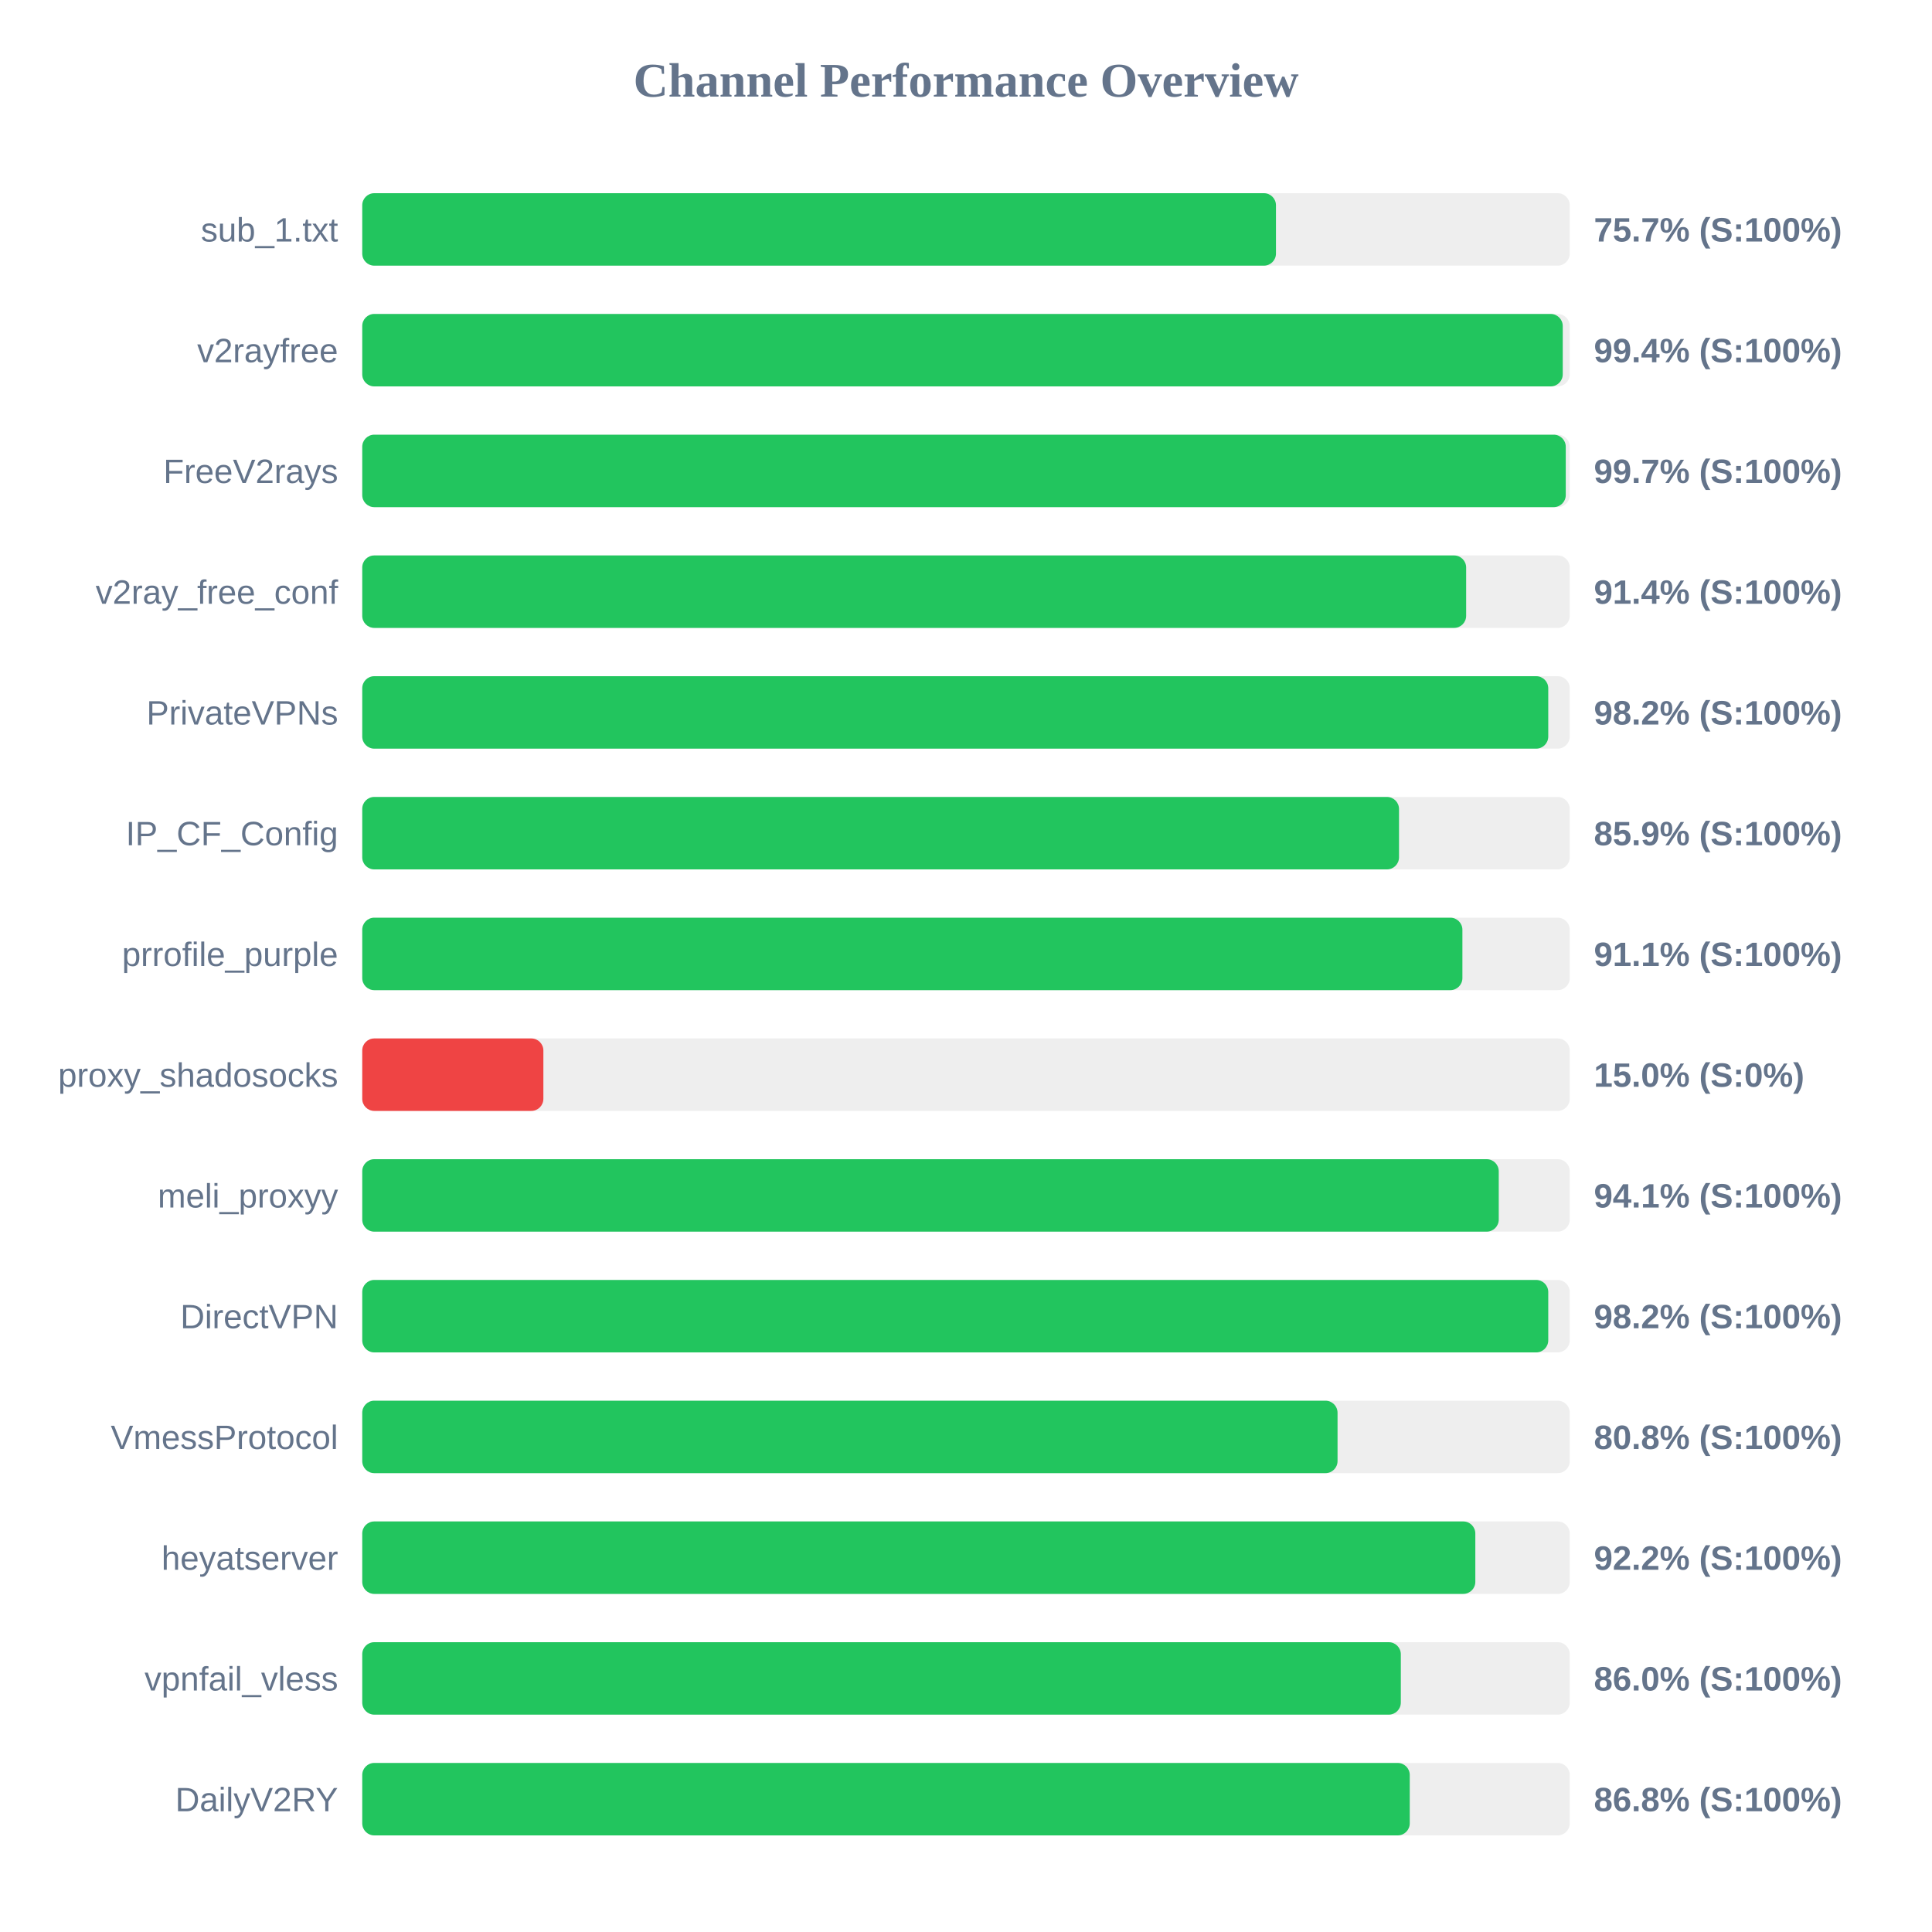
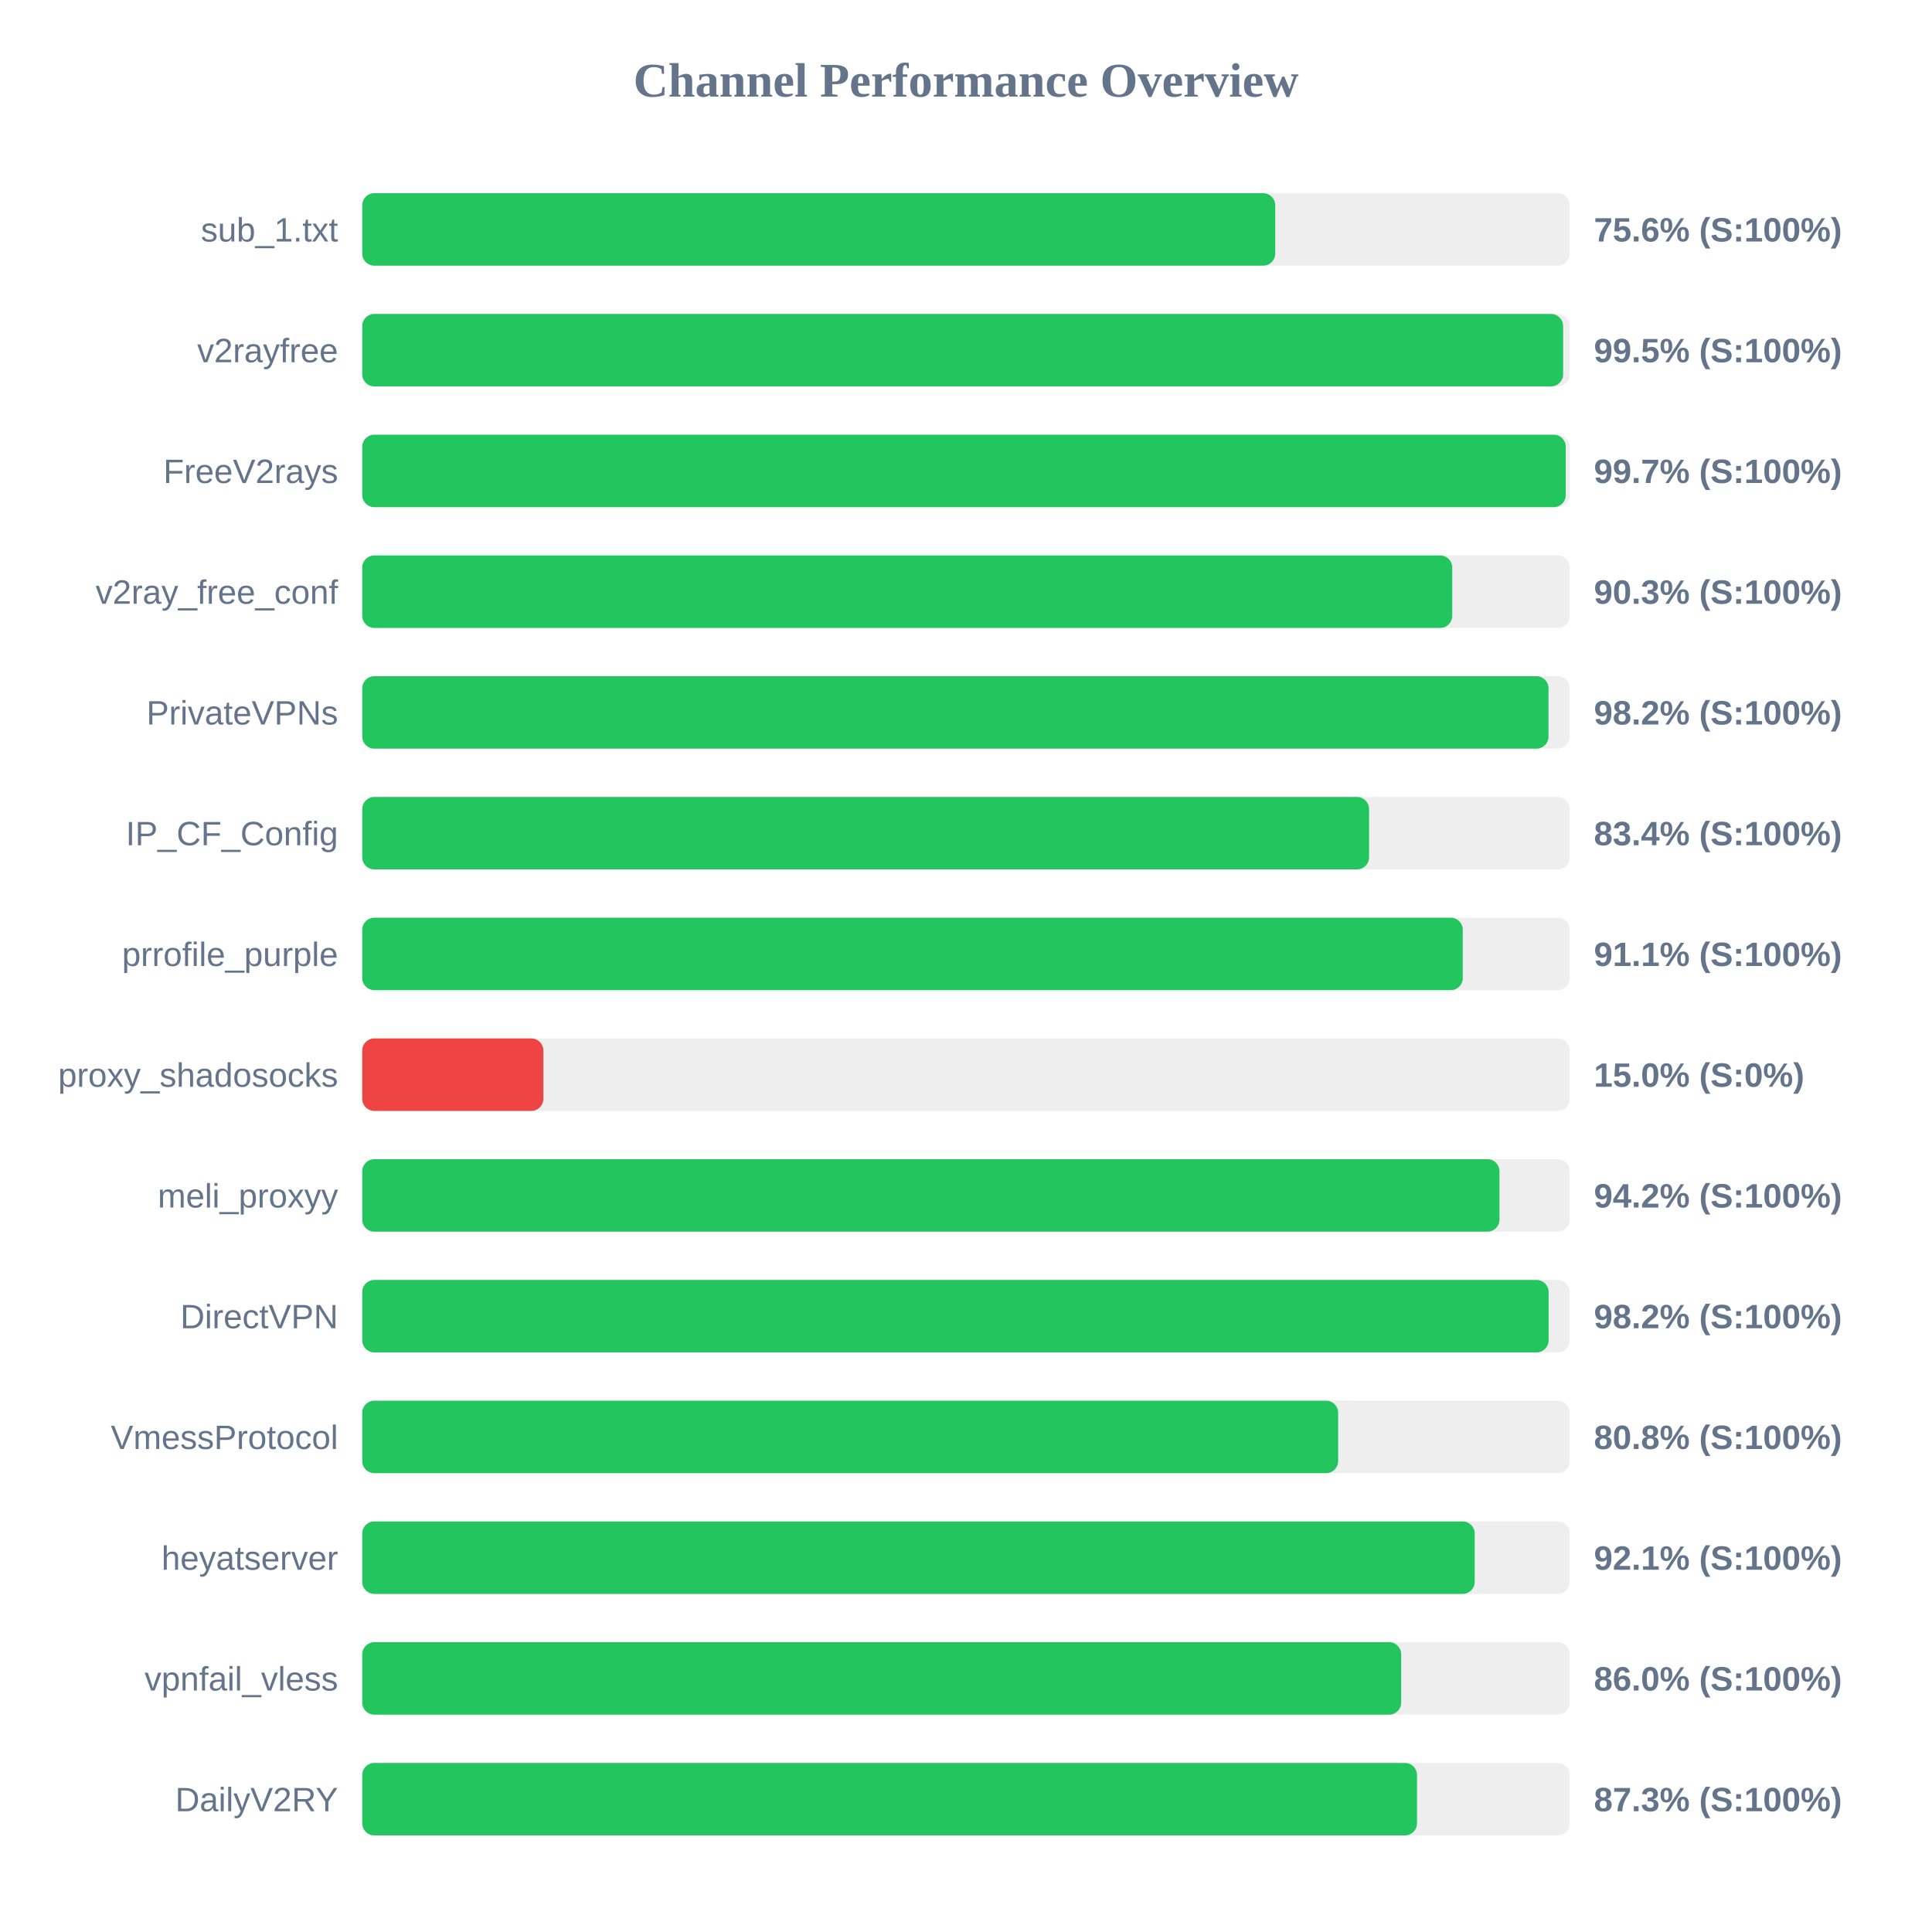
<svg xmlns="http://www.w3.org/2000/svg" width="800" height="800" version="1.1">
  <style>
        .row { font: 14px Arial; fill: #64748b; }
        .score { font: bold 14px Arial; fill: #64748b; }
    </style>
  <text x="400" y="40" text-anchor="middle" font-size="20px" font-weight="bold" fill="#64748b">Channel Performance Overview</text>
  <rect x="150" y="80" width="500" height="30" fill="#eee" rx="5" />
-   <rect x="150" y="80" width="378.35" height="30" fill="#22c55e" rx="5" />
+   <rect x="150" y="80" width="378.05" height="30" fill="#22c55e" rx="5" />
  <text x="140" y="100" text-anchor="end" class="row">sub_1.txt</text>
-   <text x="660" y="100" text-anchor="start" class="score">75.7% (S:100%)</text>
+   <text x="660" y="100" text-anchor="start" class="score">75.6% (S:100%)</text>
  <rect x="150" y="130" width="500" height="30" fill="#eee" rx="5" />
-   <rect x="150" y="130" width="497.1" height="30" fill="#22c55e" rx="5" />
+   <rect x="150" y="130" width="497.25" height="30" fill="#22c55e" rx="5" />
  <text x="140" y="150" text-anchor="end" class="row">v2rayfree</text>
-   <text x="660" y="150" text-anchor="start" class="score">99.4% (S:100%)</text>
+   <text x="660" y="150" text-anchor="start" class="score">99.5% (S:100%)</text>
  <rect x="150" y="180" width="500" height="30" fill="#eee" rx="5" />
  <rect x="150" y="180" width="498.35" height="30" fill="#22c55e" rx="5" />
  <text x="140" y="200" text-anchor="end" class="row">FreeV2rays</text>
  <text x="660" y="200" text-anchor="start" class="score">99.7% (S:100%)</text>
  <rect x="150" y="230" width="500" height="30" fill="#eee" rx="5" />
-   <rect x="150" y="230" width="457.1" height="30" fill="#22c55e" rx="5" />
+   <rect x="150" y="230" width="451.35" height="30" fill="#22c55e" rx="5" />
  <text x="140" y="250" text-anchor="end" class="row">v2ray_free_conf</text>
-   <text x="660" y="250" text-anchor="start" class="score">91.4% (S:100%)</text>
+   <text x="660" y="250" text-anchor="start" class="score">90.3% (S:100%)</text>
  <rect x="150" y="280" width="500" height="30" fill="#eee" rx="5" />
-   <rect x="150" y="280" width="491.1" height="30" fill="#22c55e" rx="5" />
+   <rect x="150" y="280" width="491.2" height="30" fill="#22c55e" rx="5" />
  <text x="140" y="300" text-anchor="end" class="row">PrivateVPNs</text>
  <text x="660" y="300" text-anchor="start" class="score">98.2% (S:100%)</text>
  <rect x="150" y="330" width="500" height="30" fill="#eee" rx="5" />
-   <rect x="150" y="330" width="429.3" height="30" fill="#22c55e" rx="5" />
+   <rect x="150" y="330" width="416.9" height="30" fill="#22c55e" rx="5" />
  <text x="140" y="350" text-anchor="end" class="row">IP_CF_Config</text>
-   <text x="660" y="350" text-anchor="start" class="score">85.9% (S:100%)</text>
+   <text x="660" y="350" text-anchor="start" class="score">83.4% (S:100%)</text>
  <rect x="150" y="380" width="500" height="30" fill="#eee" rx="5" />
-   <rect x="150" y="380" width="455.55" height="30" fill="#22c55e" rx="5" />
+   <rect x="150" y="380" width="455.7" height="30" fill="#22c55e" rx="5" />
  <text x="140" y="400" text-anchor="end" class="row">prrofile_purple</text>
  <text x="660" y="400" text-anchor="start" class="score">91.1% (S:100%)</text>
  <rect x="150" y="430" width="500" height="30" fill="#eee" rx="5" />
  <rect x="150" y="430" width="75.0" height="30" fill="#ef4444" rx="5" />
  <text x="140" y="450" text-anchor="end" class="row">proxy_shadosocks</text>
  <text x="660" y="450" text-anchor="start" class="score">15.0% (S:0%)</text>
  <rect x="150" y="480" width="500" height="30" fill="#eee" rx="5" />
-   <rect x="150" y="480" width="470.6" height="30" fill="#22c55e" rx="5" />
+   <rect x="150" y="480" width="470.9" height="30" fill="#22c55e" rx="5" />
  <text x="140" y="500" text-anchor="end" class="row">meli_proxyy</text>
-   <text x="660" y="500" text-anchor="start" class="score">94.1% (S:100%)</text>
+   <text x="660" y="500" text-anchor="start" class="score">94.2% (S:100%)</text>
  <rect x="150" y="530" width="500" height="30" fill="#eee" rx="5" />
-   <rect x="150" y="530" width="491.1" height="30" fill="#22c55e" rx="5" />
+   <rect x="150" y="530" width="491.25" height="30" fill="#22c55e" rx="5" />
  <text x="140" y="550" text-anchor="end" class="row">DirectVPN</text>
  <text x="660" y="550" text-anchor="start" class="score">98.2% (S:100%)</text>
  <rect x="150" y="580" width="500" height="30" fill="#eee" rx="5" />
-   <rect x="150" y="580" width="403.85" height="30" fill="#22c55e" rx="5" />
+   <rect x="150" y="580" width="404.1" height="30" fill="#22c55e" rx="5" />
  <text x="140" y="600" text-anchor="end" class="row">VmessProtocol</text>
  <text x="660" y="600" text-anchor="start" class="score">80.8% (S:100%)</text>
  <rect x="150" y="630" width="500" height="30" fill="#eee" rx="5" />
-   <rect x="150" y="630" width="460.9" height="30" fill="#22c55e" rx="5" />
+   <rect x="150" y="630" width="460.65" height="30" fill="#22c55e" rx="5" />
  <text x="140" y="650" text-anchor="end" class="row">heyatserver</text>
-   <text x="660" y="650" text-anchor="start" class="score">92.2% (S:100%)</text>
+   <text x="660" y="650" text-anchor="start" class="score">92.1% (S:100%)</text>
  <rect x="150" y="680" width="500" height="30" fill="#eee" rx="5" />
-   <rect x="150" y="680" width="430.05" height="30" fill="#22c55e" rx="5" />
+   <rect x="150" y="680" width="430.2" height="30" fill="#22c55e" rx="5" />
  <text x="140" y="700" text-anchor="end" class="row">vpnfail_vless</text>
  <text x="660" y="700" text-anchor="start" class="score">86.0% (S:100%)</text>
  <rect x="150" y="730" width="500" height="30" fill="#eee" rx="5" />
-   <rect x="150" y="730" width="433.75" height="30" fill="#22c55e" rx="5" />
+   <rect x="150" y="730" width="436.75" height="30" fill="#22c55e" rx="5" />
  <text x="140" y="750" text-anchor="end" class="row">DailyV2RY</text>
-   <text x="660" y="750" text-anchor="start" class="score">86.8% (S:100%)</text>
+   <text x="660" y="750" text-anchor="start" class="score">87.3% (S:100%)</text>
</svg>
